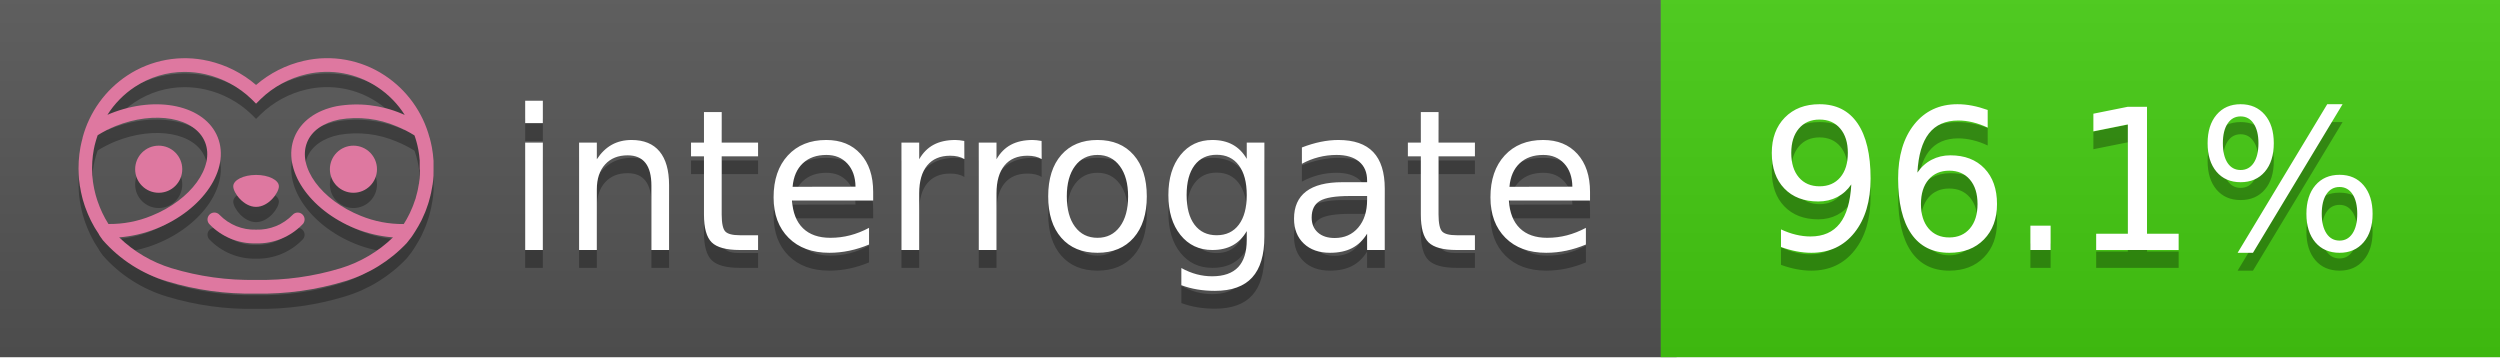
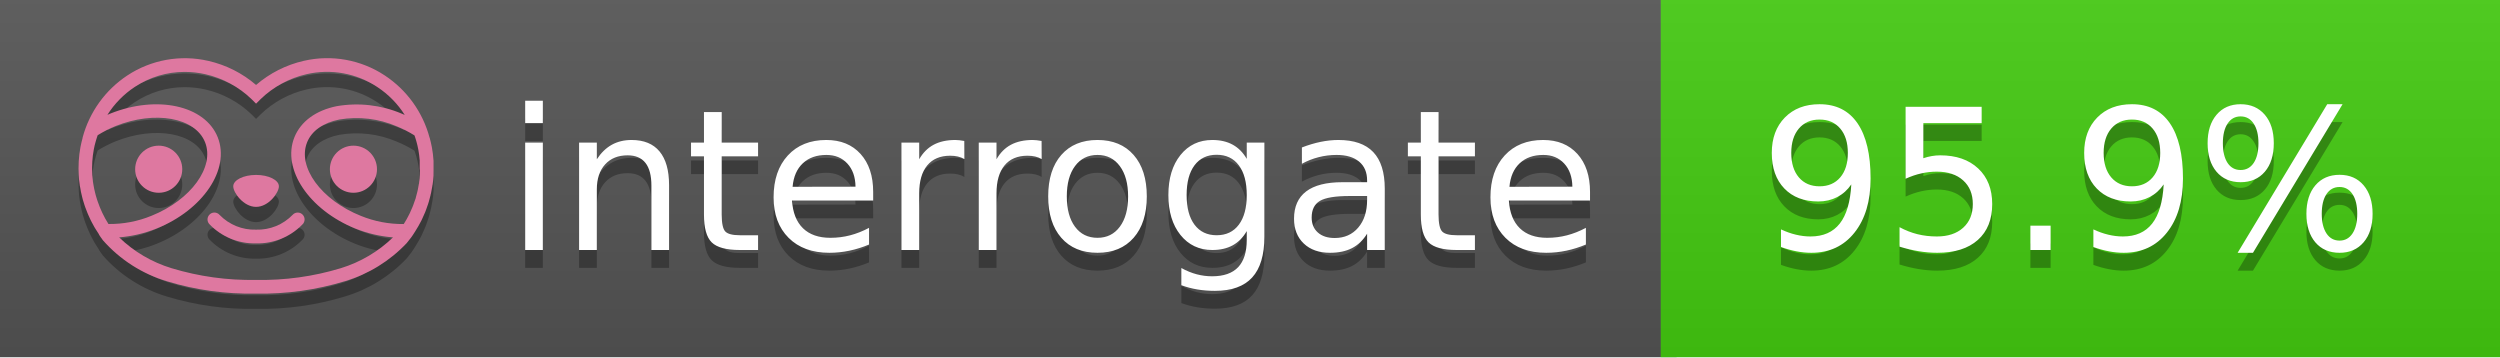
<svg xmlns="http://www.w3.org/2000/svg" width="140" height="20" viewBox="0 0 140 20" version="1.1" xml:space="preserve" style="fill-rule:evenodd;clip-rule:evenodd;stroke-linejoin:round;stroke-miterlimit:2;">
  <g transform="matrix(1,0,0,1,22,0)">
    <g id="backgrounds" transform="matrix(1.32789,0,0,1,-22.3892,0)">
      <rect x="0" y="0" width="71" height="20" style="fill:rgb(85,85,85);" />
    </g>
    <rect x="71" y="0" width="47" height="20" data-interrogate="color" style="fill:#4c1" />
    <g transform="matrix(1.19746,0,0,1,-22.3744,-4.85723e-16)">
      <rect x="0" y="0" width="118" height="20" style="fill:url(#_Linear1);" />
    </g>
  </g>
  <g fill="#fff" text-anchor="middle" font-family="DejaVu Sans,Verdana,Geneva,sans-serif" font-size="110">
    <text x="590" y="150" fill="#010101" fill-opacity=".3" transform="scale(.1)" textLength="610">interrogate</text>
    <text x="590" y="140" transform="scale(.1)" textLength="610">interrogate</text>
-     <text x="1160" y="150" fill="#010101" fill-opacity=".3" transform="scale(.1)" textLength="370" data-interrogate="result">96.1%</text>
-     <text x="1160" y="140" transform="scale(.1)" textLength="370" data-interrogate="result">96.1%</text>
+     <text x="1160" y="150" fill="#010101" fill-opacity=".3" transform="scale(.1)" textLength="370" data-interrogate="result">95.9%</text>
+     <text x="1160" y="140" transform="scale(.1)" textLength="370" data-interrogate="result">95.9%</text>
  </g>
  <g id="logo-shadow" transform="matrix(0.854876,0,0,0.854876,-6.73514,1.732)">
    <g transform="matrix(0.299012,0,0,0.299012,9.70229,-6.68582)">
      <path d="M50,64.25C52.76,64.25 55,61.13 55,59.75C55,58.37 52.76,57.25 50,57.25C47.24,57.25 45,58.37 45,59.75C45,61.13 47.24,64.25 50,64.25Z" style="fill:rgb(1,1,1);fill-opacity:0.3;fill-rule:nonzero;" />
    </g>
    <g transform="matrix(0.299012,0,0,0.299012,9.70229,-6.68582)">
      <path d="M88,49.05C86.506,43.475 83.018,38.638 78.2,35.46C72.969,32.002 66.539,30.844 60.43,32.26C56.576,33.145 52.995,34.958 50,37.54C46.998,34.958 43.411,33.149 39.55,32.27C33.441,30.853 27.011,32.011 21.78,35.47C16.97,38.652 13.489,43.489 12,49.06L12,49.13C11.82,49.79 11.66,50.46 11.53,51.13C11.146,53.207 11.021,55.323 11.16,57.43C11.16,58.03 11.26,58.63 11.34,59.23C11.34,59.51 11.43,59.79 11.48,60.07C11.53,60.35 11.58,60.68 11.64,60.98C11.7,61.28 11.8,61.69 11.89,62.05C11.98,62.41 11.99,62.47 12.05,62.68C12.16,63.07 12.28,63.46 12.41,63.84L12.58,64.34C12.72,64.74 12.88,65.14 13.04,65.53L13.23,65.98C13.403,66.373 13.583,66.767 13.77,67.16L13.99,67.59C14.19,67.97 14.39,68.35 14.61,68.73L14.87,69.15C15.1,69.52 15.33,69.89 15.58,70.26L15.58,70.32L15.99,70.93C16.14,71.14 16.29,71.36 16.45,71.57C20.206,75.83 25.086,78.95 30.53,80.57C36.839,82.48 43.41,83.385 50,83.25C56.599,83.374 63.177,82.456 69.49,80.53C74.644,78.978 79.303,76.102 83,72.19C83.34,71.78 83.65,71.35 84,70.92L84.18,70.66L84.33,70.44L84.41,70.32C84.55,70.12 84.67,69.9 84.81,69.7C85.07,69.3 85.32,68.89 85.55,68.48C85.78,68.07 86.02,67.65 86.23,67.22C86.31,67.05 86.39,66.88 86.47,66.7C86.67,66.28 86.85,65.87 87.03,65.44L87.23,64.92C87.397,64.487 87.55,64.05 87.69,63.61L87.85,63.09C87.98,62.64 88.1,62.19 88.21,61.74C88.21,61.57 88.3,61.39 88.33,61.22C88.43,60.75 88.52,60.22 88.6,59.79C88.6,59.64 88.66,59.49 88.68,59.33C88.77,58.71 88.84,58.08 88.88,57.45L88.88,54.17C88.817,53.164 88.693,52.162 88.51,51.17C88.38,50.5 88.23,49.84 88.05,49.17L88,49.05ZM85.89,56.44L85.89,57.23C85.89,57.78 85.79,58.32 85.72,58.86C85.72,59.01 85.72,59.15 85.65,59.3C85.59,59.7 85.51,60.11 85.43,60.51L85.32,60.99C85.23,61.38 85.12,61.77 85.01,62.16C85.01,62.31 84.93,62.46 84.88,62.6C84.74,63.04 84.59,63.47 84.42,63.9L84.27,64.28C84.1,64.71 83.91,65.14 83.71,65.56C83.51,65.98 83.43,66.12 83.28,66.4L83.01,66.91C82.83,67.223 82.643,67.537 82.45,67.85L82.35,68.01C79.121,68.047 75.918,67.434 72.93,66.21C64.27,62.74 59,55.52 61.18,50.11C62.18,47.6 64.7,45.82 68.26,45.11C72.489,44.395 76.835,44.908 80.78,46.59C82.141,47.144 83.453,47.813 84.7,48.59C84.76,48.76 84.82,48.93 84.88,49.1C84.94,49.27 85.05,49.63 85.12,49.9C85.28,50.5 85.44,51.1 85.55,51.73C85.691,52.507 85.792,53.292 85.85,54.08L85.85,55.89C85.85,56.12 85.91,56.25 85.91,56.45L85.89,56.44ZM17.66,68C16.668,66.435 15.869,64.756 15.28,63L15.17,62.68C15.06,62.35 14.96,62.01 14.87,61.68C14.823,61.493 14.777,61.31 14.73,61.13C14.66,60.84 14.59,60.55 14.53,60.27C14.47,59.99 14.43,59.72 14.38,59.44C14.33,59.16 14.3,59 14.27,58.78C14.2,58.27 14.15,57.78 14.11,57.23L14.11,57.03C14.008,55.236 14.122,53.437 14.45,51.67C14.56,51.06 14.71,50.46 14.88,49.87C14.96,49.59 15.04,49.32 15.13,49.05C15.22,48.78 15.24,48.72 15.3,48.55C16.548,47.774 17.859,47.105 19.22,46.55C27.86,43.09 36.65,44.67 38.82,50.08C40.99,55.49 35.73,62.74 27.09,66.2C24.101,67.431 20.893,68.043 17.66,68ZM68.57,77.68C62.554,79.508 56.287,80.376 50,80.25C43.737,80.37 37.495,79.506 31.5,77.69C27.185,76.38 23.243,74.062 20,70.93C22.815,70.706 25.58,70.055 28.2,69C38.37,64.92 44.39,56 41.6,49C38.81,42 28.27,39.72 18.1,43.8L17.43,44.09C18.973,41.648 21.019,39.561 23.43,37.97C26.671,35.824 30.473,34.68 34.36,34.68C35.884,34.681 37.404,34.852 38.89,35.19C42.694,36.049 46.191,37.935 49,40.64L50,41.64L51,40.64C53.797,37.937 57.279,36.049 61.07,35.18C66.402,33.947 72.014,34.968 76.57,38C78.98,39.588 81.026,41.671 82.57,44.11L81.9,43.82C77.409,41.921 72.464,41.355 67.66,42.19C63.08,43.12 59.79,45.54 58.39,49.02C55.6,55.97 61.62,64.94 71.79,69.02C74.414,70.07 77.182,70.714 80,70.93C76.776,74.05 72.859,76.363 68.57,77.68Z" style="fill:rgb(1,1,1);fill-opacity:0.3;fill-rule:nonzero;" />
    </g>
    <g transform="matrix(0.299012,0,0,0.299012,9.70229,-6.68582)">
      <circle cx="71.33" cy="56" r="5.16" style="fill:rgb(1,1,1);fill-opacity:0.3;" />
    </g>
    <g transform="matrix(0.299012,0,0,0.299012,9.70229,-6.68582)">
      <circle cx="28.67" cy="56" r="5.16" style="fill:rgb(1,1,1);fill-opacity:0.3;" />
    </g>
    <g transform="matrix(0.299012,0,0,0.299012,9.70229,-6.68582)">
      <path d="M58,66C55.912,68.161 53.003,69.339 50,69.24C46.997,69.339 44.088,68.161 42,66C41.714,65.677 41.302,65.491 40.87,65.491C40.042,65.491 39.361,66.172 39.361,67C39.361,67.368 39.496,67.724 39.74,68C42.403,70.804 46.134,72.35 50,72.25C53.862,72.347 57.59,70.802 60.25,68C60.495,67.725 60.63,67.369 60.63,67C60.63,66.174 59.951,65.495 59.125,65.495C58.695,65.495 58.285,65.679 58,66Z" style="fill:rgb(1,1,1);fill-opacity:0.3;fill-rule:nonzero;" />
    </g>
  </g>
  <g id="logo-pink" transform="matrix(0.854876,0,0,0.854876,-6.73514,0.877124)">
    <g transform="matrix(0.299012,0,0,0.299012,9.70229,-6.68582)">
      <path d="M50,64.25C52.76,64.25 55,61.13 55,59.75C55,58.37 52.76,57.25 50,57.25C47.24,57.25 45,58.37 45,59.75C45,61.13 47.24,64.25 50,64.25Z" style="fill:rgb(222,120,160);fill-rule:nonzero;" />
    </g>
    <g transform="matrix(0.299012,0,0,0.299012,9.70229,-6.68582)">
      <path d="M88,49.05C86.506,43.475 83.018,38.638 78.2,35.46C72.969,32.002 66.539,30.844 60.43,32.26C56.576,33.145 52.995,34.958 50,37.54C46.998,34.958 43.411,33.149 39.55,32.27C33.441,30.853 27.011,32.011 21.78,35.47C16.97,38.652 13.489,43.489 12,49.06L12,49.13C11.82,49.79 11.66,50.46 11.53,51.13C11.146,53.207 11.021,55.323 11.16,57.43C11.16,58.03 11.26,58.63 11.34,59.23C11.34,59.51 11.43,59.79 11.48,60.07C11.53,60.35 11.58,60.68 11.64,60.98C11.7,61.28 11.8,61.69 11.89,62.05C11.98,62.41 11.99,62.47 12.05,62.68C12.16,63.07 12.28,63.46 12.41,63.84L12.58,64.34C12.72,64.74 12.88,65.14 13.04,65.53L13.23,65.98C13.403,66.373 13.583,66.767 13.77,67.16L13.99,67.59C14.19,67.97 14.39,68.35 14.61,68.73L14.87,69.15C15.1,69.52 15.33,69.89 15.58,70.26L15.58,70.32L15.99,70.93C16.14,71.14 16.29,71.36 16.45,71.57C20.206,75.83 25.086,78.95 30.53,80.57C36.839,82.48 43.41,83.385 50,83.25C56.599,83.374 63.177,82.456 69.49,80.53C74.644,78.978 79.303,76.102 83,72.19C83.34,71.78 83.65,71.35 84,70.92L84.18,70.66L84.33,70.44L84.41,70.32C84.55,70.12 84.67,69.9 84.81,69.7C85.07,69.3 85.32,68.89 85.55,68.48C85.78,68.07 86.02,67.65 86.23,67.22C86.31,67.05 86.39,66.88 86.47,66.7C86.67,66.28 86.85,65.87 87.03,65.44L87.23,64.92C87.397,64.487 87.55,64.05 87.69,63.61L87.85,63.09C87.98,62.64 88.1,62.19 88.21,61.74C88.21,61.57 88.3,61.39 88.33,61.22C88.43,60.75 88.52,60.22 88.6,59.79C88.6,59.64 88.66,59.49 88.68,59.33C88.77,58.71 88.84,58.08 88.88,57.45L88.88,54.17C88.817,53.164 88.693,52.162 88.51,51.17C88.38,50.5 88.23,49.84 88.05,49.17L88,49.05ZM85.89,56.44L85.89,57.23C85.89,57.78 85.79,58.32 85.72,58.86C85.72,59.01 85.72,59.15 85.65,59.3C85.59,59.7 85.51,60.11 85.43,60.51L85.32,60.99C85.23,61.38 85.12,61.77 85.01,62.16C85.01,62.31 84.93,62.46 84.88,62.6C84.74,63.04 84.59,63.47 84.42,63.9L84.27,64.28C84.1,64.71 83.91,65.14 83.71,65.56C83.51,65.98 83.43,66.12 83.28,66.4L83.01,66.91C82.83,67.223 82.643,67.537 82.45,67.85L82.35,68.01C79.121,68.047 75.918,67.434 72.93,66.21C64.27,62.74 59,55.52 61.18,50.11C62.18,47.6 64.7,45.82 68.26,45.11C72.489,44.395 76.835,44.908 80.78,46.59C82.141,47.144 83.453,47.813 84.7,48.59C84.76,48.76 84.82,48.93 84.88,49.1C84.94,49.27 85.05,49.63 85.12,49.9C85.28,50.5 85.44,51.1 85.55,51.73C85.691,52.507 85.792,53.292 85.85,54.08L85.85,55.89C85.85,56.12 85.91,56.25 85.91,56.45L85.89,56.44ZM17.66,68C16.668,66.435 15.869,64.756 15.28,63L15.17,62.68C15.06,62.35 14.96,62.01 14.87,61.68C14.823,61.493 14.777,61.31 14.73,61.13C14.66,60.84 14.59,60.55 14.53,60.27C14.47,59.99 14.43,59.72 14.38,59.44C14.33,59.16 14.3,59 14.27,58.78C14.2,58.27 14.15,57.78 14.11,57.23L14.11,57.03C14.008,55.236 14.122,53.437 14.45,51.67C14.56,51.06 14.71,50.46 14.88,49.87C14.96,49.59 15.04,49.32 15.13,49.05C15.22,48.78 15.24,48.72 15.3,48.55C16.548,47.774 17.859,47.105 19.22,46.55C27.86,43.09 36.65,44.67 38.82,50.08C40.99,55.49 35.73,62.74 27.09,66.2C24.101,67.431 20.893,68.043 17.66,68ZM68.57,77.68C62.554,79.508 56.287,80.376 50,80.25C43.737,80.37 37.495,79.506 31.5,77.69C27.185,76.38 23.243,74.062 20,70.93C22.815,70.706 25.58,70.055 28.2,69C38.37,64.92 44.39,56 41.6,49C38.81,42 28.27,39.72 18.1,43.8L17.43,44.09C18.973,41.648 21.019,39.561 23.43,37.97C26.671,35.824 30.473,34.68 34.36,34.68C35.884,34.681 37.404,34.852 38.89,35.19C42.694,36.049 46.191,37.935 49,40.64L50,41.64L51,40.64C53.797,37.937 57.279,36.049 61.07,35.18C66.402,33.947 72.014,34.968 76.57,38C78.98,39.588 81.026,41.671 82.57,44.11L81.9,43.82C77.409,41.921 72.464,41.355 67.66,42.19C63.08,43.12 59.79,45.54 58.39,49.02C55.6,55.97 61.62,64.94 71.79,69.02C74.414,70.07 77.182,70.714 80,70.93C76.776,74.05 72.859,76.363 68.57,77.68Z" style="fill:rgb(222,120,160);fill-rule:nonzero;" />
    </g>
    <g transform="matrix(0.299012,0,0,0.299012,9.70229,-6.68582)">
      <circle cx="71.33" cy="56" r="5.16" style="fill:rgb(222,120,160);" />
    </g>
    <g transform="matrix(0.299012,0,0,0.299012,9.70229,-6.68582)">
      <circle cx="28.67" cy="56" r="5.16" style="fill:rgb(222,120,160);" />
    </g>
    <g transform="matrix(0.299012,0,0,0.299012,9.70229,-6.68582)">
      <path d="M58,66C55.912,68.161 53.003,69.339 50,69.24C46.997,69.339 44.088,68.161 42,66C41.714,65.677 41.302,65.491 40.87,65.491C40.042,65.491 39.361,66.172 39.361,67C39.361,67.368 39.496,67.724 39.74,68C42.403,70.804 46.134,72.35 50,72.25C53.862,72.347 57.59,70.802 60.25,68C60.495,67.725 60.63,67.369 60.63,67C60.63,66.174 59.951,65.495 59.125,65.495C58.695,65.495 58.285,65.679 58,66Z" style="fill:rgb(222,120,160);fill-rule:nonzero;" />
    </g>
  </g>
  <defs>
    <linearGradient id="_Linear1" x1="0" y1="0" x2="1" y2="0" gradientUnits="userSpaceOnUse" gradientTransform="matrix(1.22465e-15,20,-20,1.22465e-15,0,0)">
      <stop offset="0" style="stop-color:rgb(187,187,187);stop-opacity:0.1" />
      <stop offset="1" style="stop-color:black;stop-opacity:0.1" />
    </linearGradient>
  </defs>
</svg>
